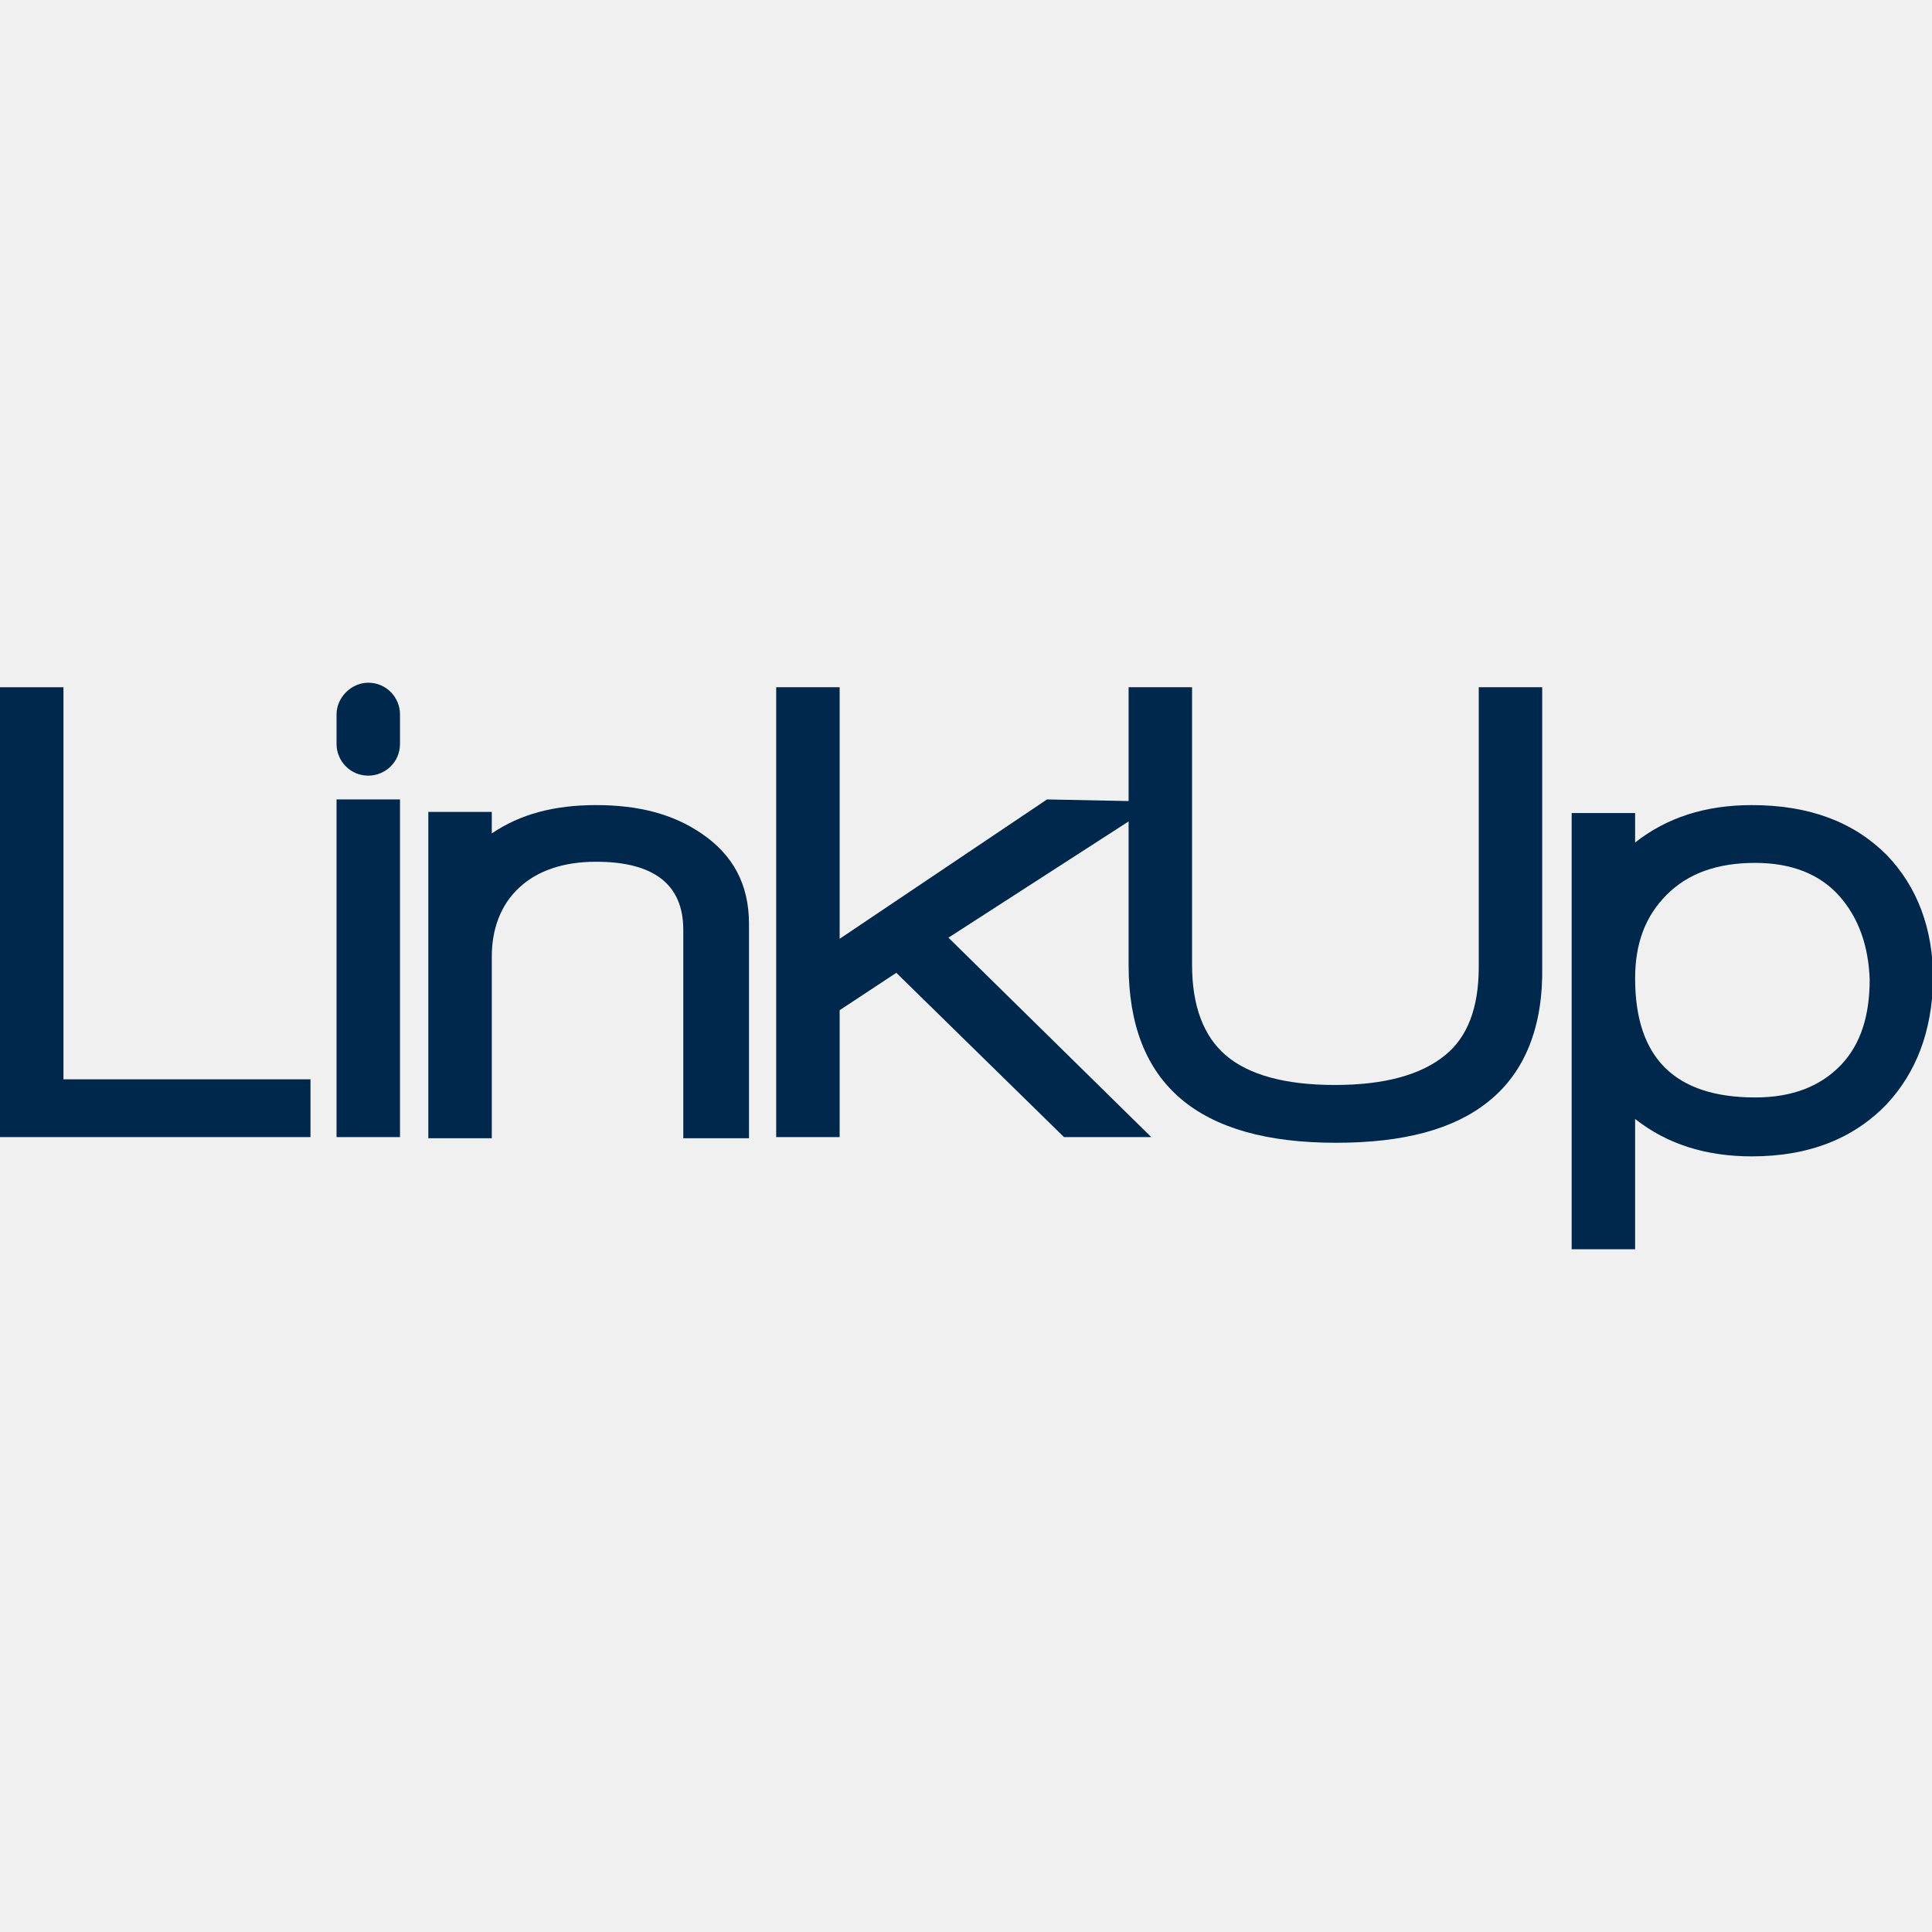
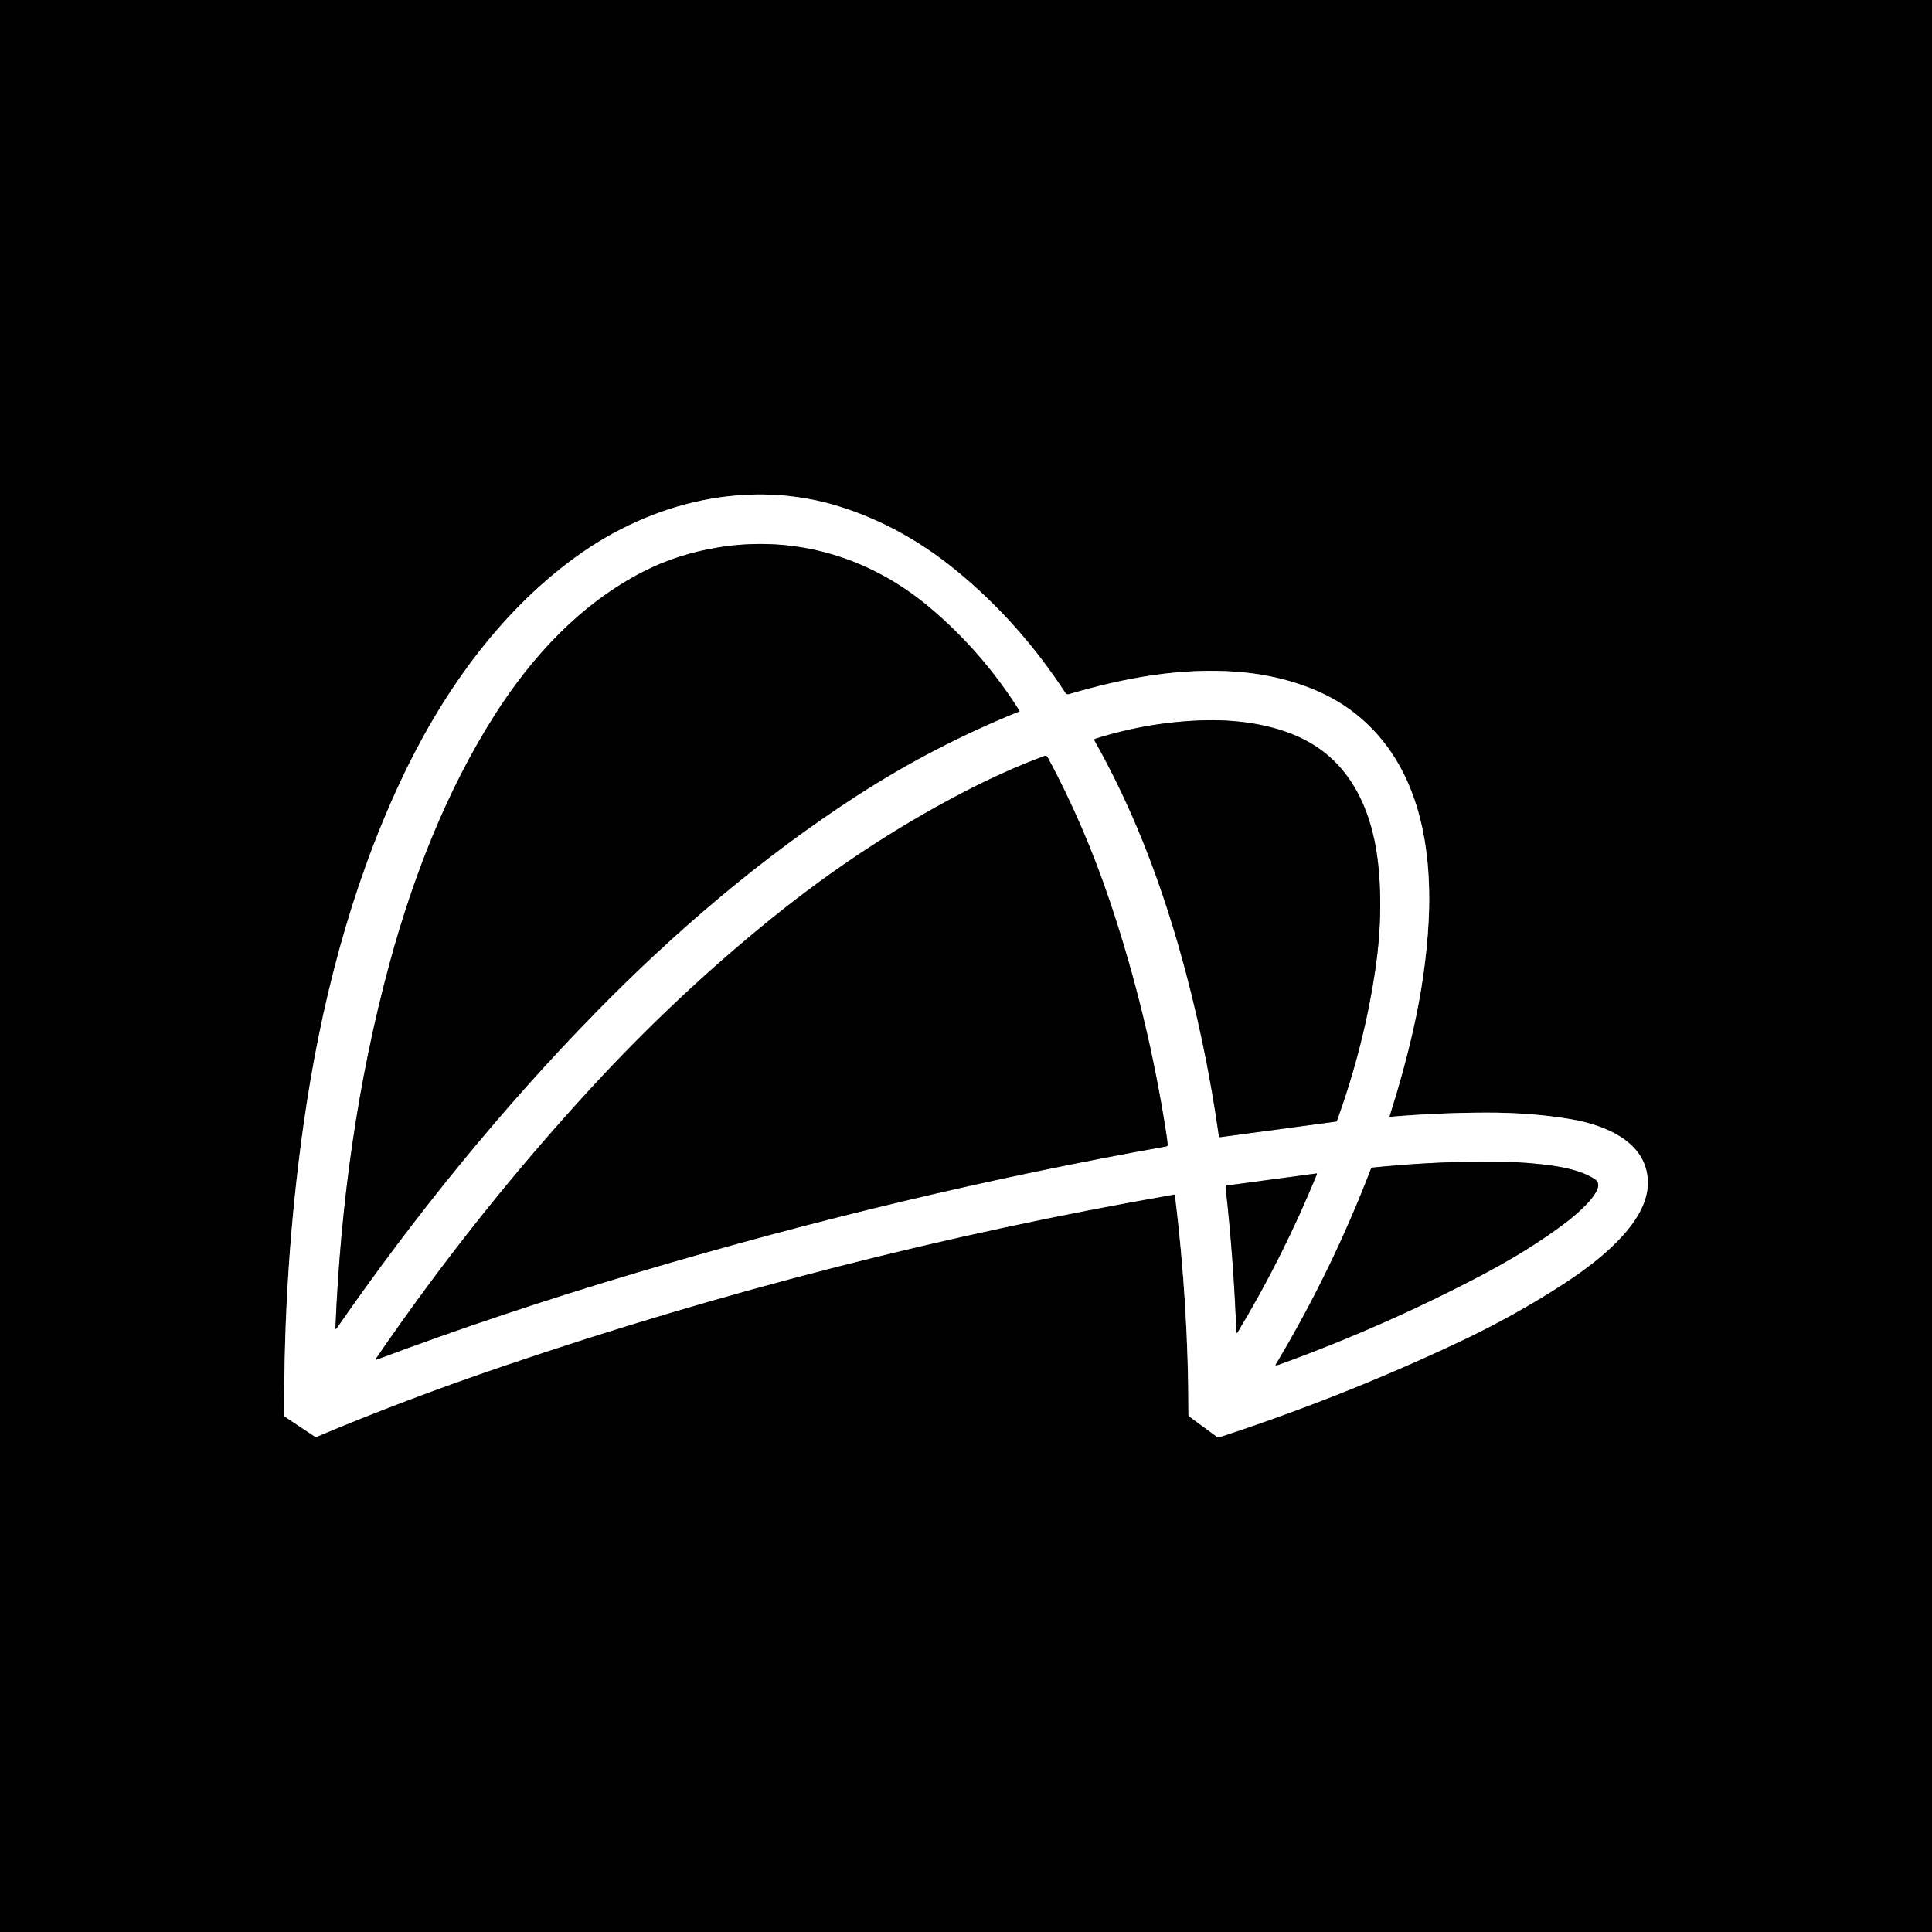
- <svg xmlns="http://www.w3.org/2000/svg" width="128" height="128" viewBox="0 0 128 128" fill="none">
-   <g clip-path="url(#clip0_240_6888)">
-     <path d="M0 45.532V75.336H20.57V71.507H4.204V45.532H0Z" fill="#00274C" />
-     <path d="M26.501 52.964H22.297V75.336H26.501V52.964Z" fill="#00274C" />
-     <path d="M45.269 75.336V61.598C45.269 58.595 43.317 57.093 39.489 57.093C37.311 57.093 35.585 57.694 34.384 58.82C33.182 59.946 32.582 61.523 32.582 63.399V75.411H28.378V53.79H32.582V55.216C34.459 53.94 36.711 53.34 39.489 53.34C42.341 53.34 44.593 53.94 46.47 55.216C48.572 56.643 49.623 58.595 49.623 61.222V75.411H45.269V75.336Z" fill="#00274C" />
-     <path d="M62.836 62.123L76.275 75.336H70.494L59.383 64.451L55.629 66.928V75.336H51.425V45.532H55.629V62.198L69.368 52.964L76.8 53.114L62.836 62.123Z" fill="#00274C" />
-     <path d="M98.571 73.009C96.319 74.811 93.016 75.712 88.511 75.712C79.352 75.712 74.773 71.808 74.773 63.925V45.532H78.977V63.925C78.977 66.628 79.728 68.655 81.229 69.931C82.731 71.207 85.133 71.883 88.436 71.883C91.74 71.883 94.142 71.207 95.718 69.931C97.22 68.73 97.971 66.778 97.971 64.075V45.532H102.175V64C102.25 67.979 101.049 71.057 98.571 73.009Z" fill="#00274C" />
-     <path d="M124.997 73.159C122.82 75.411 119.892 76.612 116.063 76.612C112.985 76.612 110.433 75.787 108.331 74.135V82.768H104.127V53.865H108.331V55.817C110.433 54.165 112.985 53.34 116.063 53.34C119.892 53.34 122.82 54.466 124.997 56.643C127.024 58.745 128.075 61.523 128.075 64.901C128 68.354 126.949 71.057 124.997 73.159ZM121.844 59.346C120.568 57.919 118.691 57.168 116.289 57.168C113.811 57.168 111.859 57.844 110.433 59.27C109.006 60.697 108.331 62.498 108.331 64.826C108.331 70.081 110.958 72.709 116.289 72.709C118.766 72.709 120.643 71.958 121.994 70.531C123.27 69.18 123.871 67.303 123.871 64.901C123.796 62.649 123.12 60.772 121.844 59.346Z" fill="#00274C" />
-     <path d="M26.501 49.286C26.501 50.487 25.525 51.388 24.399 51.388C23.198 51.388 22.297 50.412 22.297 49.286V47.334C22.297 46.208 23.273 45.232 24.399 45.232C25.6 45.232 26.501 46.208 26.501 47.334V49.286Z" fill="#00274C" />
+ <svg xmlns="http://www.w3.org/2000/svg" version="1.1" viewBox="-0.00 -0.00 850.00 850.00" width="128" height="128">
+   <g stroke-width="2.00" fill="none" stroke-linecap="butt">
+     <path stroke="#808080" vector-effect="non-scaling-stroke" d="   M 611.35 491.05   Q 617.49 471.80 621.58 453.81   Q 627.31 428.66 628.52 405.52   C 630.32 370.98 623.69 333.96 594.04 312.26   C 580.18 302.12 561.83 296.94 544.71 295.60   C 519.70 293.64 494.99 298.11 470.19 305.45   A 1.27 1.26 64.9 0 1 468.77 304.93   Q 448.26 273.49 420.36 250.74   Q 397.09 231.77 370.25 223.15   C 330.05 210.23 287.03 220.53 253.13 245.18   C 218.82 270.13 193.52 306.51 175.83 344.57   C 153.99 391.54 140.92 442.81 133.61 494.43   Q 124.69 557.46 125.07 622.69   A 0.84 0.83 -73.7 0 0 125.43 623.36   L 138.39 631.97   A 1.12 1.09 49.8 0 0 139.43 632.07   Q 178.20 615.76 221.30 601.08   Q 366.20 551.72 516.55 525.55   A 0.33 0.32 -8.9 0 1 516.94 525.83   Q 522.87 574.07 522.86 622.36   A 1.11 1.10 -71.9 0 0 523.31 623.25   L 535.51 632.23   A 0.90 0.88 53.8 0 0 536.31 632.36   Q 590.93 614.51 642.27 590.25   Q 666.39 578.86 688.17 564.68   C 701.60 555.94 724.34 539.01 724.95 521.29   C 725.59 502.66 706.46 495.03 691.26 492.43   Q 673.77 489.45 653.74 489.51   Q 632.43 489.57 611.60 491.36   A 0.24 0.24 0.0 0 1 611.35 491.05" />
+     <path stroke="#808080" vector-effect="non-scaling-stroke" d="   M 147.58 584.41   A 0.24 0.24 0.0 0 0 148.01 584.56   C 182.28 535.10 220.71 487.64 262.63 444.88   C 297.23 409.59 335.61 376.86 377.05 350.05   Q 410.99 328.09 448.48 312.97   A 0.14 0.13 62.6 0 0 448.54 312.77   Q 432.15 286.72 409.00 267.26   C 382.79 245.21 349.95 235.24 315.78 240.88   Q 298.14 243.80 283.26 251.37   C 255.69 265.41 234.05 288.71 217.43 314.94   C 196.38 348.16 181.82 385.62 171.45 423.70   C 157.32 475.68 149.81 529.83 147.58 584.41" />
+     <path stroke="#808080" vector-effect="non-scaling-stroke" d="   M 536.28 499.92   A 0.45 0.45 0.0 0 0 536.78 500.30   L 587.92 493.42   A 0.27 0.27 0.0 0 0 588.13 493.26   Q 600.34 459.61 605.26 425.27   Q 608.40 403.33 606.59 382.70   C 604.58 359.90 596.24 337.85 575.66 326.38   C 562.77 319.20 546.19 316.58 530.74 316.89   Q 506.11 317.40 481.83 325.04   A 0.53 0.53 0.0 0 0 481.53 325.80   C 497.65 354.28 509.66 385.17 518.81 417.20   Q 530.22 457.17 536.28 499.92" />
+     <path stroke="#808080" vector-effect="non-scaling-stroke" d="   M 165.46 598.27   Q 219.89 577.81 280.93 559.67   Q 397.81 524.93 513.21 504.35   A 0.61 0.60 84.0 0 0 513.71 503.73   Q 513.66 502.37 513.19 499.27   Q 505.05 446.31 488.26 396.47   Q 477.00 363.05 460.90 333.11   A 1.13 1.12 65.4 0 0 459.51 332.59   Q 441.79 339.18 422.99 349.01   Q 379.52 371.73 339.52 404.04   Q 297.70 437.83 260.24 478.50   Q 208.81 534.33 165.24 598.00   A 0.18 0.18 0.0 0 0 165.46 598.27" />
+     <path stroke="#808080" vector-effect="non-scaling-stroke" d="   M 561.34 600.70   Q 561.74 600.73 562.83 600.33   Q 608.73 583.69 651.49 561.21   C 663.97 554.65 677.88 546.40 690.00 537.01   C 693.01 534.68 707.54 522.75 701.85 518.95   C 695.39 514.63 686.40 513.18 678.24 512.25   Q 667.19 510.99 653.75 511.04   Q 628.67 511.14 603.87 513.70   A 0.85 0.84 -81.9 0 0 603.17 514.23   Q 585.93 559.20 561.21 600.46   A 0.16 0.16 0.0 0 0 561.34 600.70" />
+     <path stroke="#808080" vector-effect="non-scaling-stroke" d="   M 579.15 516.28   L 539.72 521.58   A 0.59 0.59 0.0 0 0 539.21 522.23   Q 542.76 553.87 543.96 586.13   A 0.25 0.25 0.0 0 0 544.43 586.25   Q 564.55 552.89 579.39 516.59   A 0.23 0.23 0.0 0 0 579.15 516.28" />
  </g>
-   <defs>
-     <clipPath id="clip0_240_6888">
-       <rect width="128" height="37.537" fill="white" transform="translate(0 45.2317)" />
-     </clipPath>
-   </defs>
+   <path fill="#000000" d="   M 850.00 0.00   L 850.00 850.00   L 0.00 850.00   L 0.00 0.00   L 850.00 0.00   Z   M 611.35 491.05   Q 617.49 471.80 621.58 453.81   Q 627.31 428.66 628.52 405.52   C 630.32 370.98 623.69 333.96 594.04 312.26   C 580.18 302.12 561.83 296.94 544.71 295.60   C 519.70 293.64 494.99 298.11 470.19 305.45   A 1.27 1.26 64.9 0 1 468.77 304.93   Q 448.26 273.49 420.36 250.74   Q 397.09 231.77 370.25 223.15   C 330.05 210.23 287.03 220.53 253.13 245.18   C 218.82 270.13 193.52 306.51 175.83 344.57   C 153.99 391.54 140.92 442.81 133.61 494.43   Q 124.69 557.46 125.07 622.69   A 0.84 0.83 -73.7 0 0 125.43 623.36   L 138.39 631.97   A 1.12 1.09 49.8 0 0 139.43 632.07   Q 178.20 615.76 221.30 601.08   Q 366.20 551.72 516.55 525.55   A 0.33 0.32 -8.9 0 1 516.94 525.83   Q 522.87 574.07 522.86 622.36   A 1.11 1.10 -71.9 0 0 523.31 623.25   L 535.51 632.23   A 0.90 0.88 53.8 0 0 536.31 632.36   Q 590.93 614.51 642.27 590.25   Q 666.39 578.86 688.17 564.68   C 701.60 555.94 724.34 539.01 724.95 521.29   C 725.59 502.66 706.46 495.03 691.26 492.43   Q 673.77 489.45 653.74 489.51   Q 632.43 489.57 611.60 491.36   A 0.24 0.24 0.0 0 1 611.35 491.05   Z" />
+   <path fill="#ffffff" d="   M 611.35 491.05   A 0.24 0.24 0.0 0 0 611.60 491.36   Q 632.43 489.57 653.74 489.51   Q 673.77 489.45 691.26 492.43   C 706.46 495.03 725.59 502.66 724.95 521.29   C 724.34 539.01 701.60 555.94 688.17 564.68   Q 666.39 578.86 642.27 590.25   Q 590.93 614.51 536.31 632.36   A 0.90 0.88 53.8 0 1 535.51 632.23   L 523.31 623.25   A 1.11 1.10 -71.9 0 1 522.86 622.36   Q 522.87 574.07 516.94 525.83   A 0.33 0.32 -8.9 0 0 516.55 525.55   Q 366.20 551.72 221.30 601.08   Q 178.20 615.76 139.43 632.07   A 1.12 1.09 49.8 0 1 138.39 631.97   L 125.43 623.36   A 0.84 0.83 -73.7 0 1 125.07 622.69   Q 124.69 557.46 133.61 494.43   C 140.92 442.81 153.99 391.54 175.83 344.57   C 193.52 306.51 218.82 270.13 253.13 245.18   C 287.03 220.53 330.05 210.23 370.25 223.15   Q 397.09 231.77 420.36 250.74   Q 448.26 273.49 468.77 304.93   A 1.27 1.26 64.9 0 0 470.19 305.45   C 494.99 298.11 519.70 293.64 544.71 295.60   C 561.83 296.94 580.18 302.12 594.04 312.26   C 623.69 333.96 630.32 370.98 628.52 405.52   Q 627.31 428.66 621.58 453.81   Q 617.49 471.80 611.35 491.05   Z   M 147.58 584.41   A 0.24 0.24 0.0 0 0 148.01 584.56   C 182.28 535.10 220.71 487.64 262.63 444.88   C 297.23 409.59 335.61 376.86 377.05 350.05   Q 410.99 328.09 448.48 312.97   A 0.14 0.13 62.6 0 0 448.54 312.77   Q 432.15 286.72 409.00 267.26   C 382.79 245.21 349.95 235.24 315.78 240.88   Q 298.14 243.80 283.26 251.37   C 255.69 265.41 234.05 288.71 217.43 314.94   C 196.38 348.16 181.82 385.62 171.45 423.70   C 157.32 475.68 149.81 529.83 147.58 584.41   Z   M 536.28 499.92   A 0.45 0.45 0.0 0 0 536.78 500.30   L 587.92 493.42   A 0.27 0.27 0.0 0 0 588.13 493.26   Q 600.34 459.61 605.26 425.27   Q 608.40 403.33 606.59 382.70   C 604.58 359.90 596.24 337.85 575.66 326.38   C 562.77 319.20 546.19 316.58 530.74 316.89   Q 506.11 317.40 481.83 325.04   A 0.53 0.53 0.0 0 0 481.53 325.80   C 497.65 354.28 509.66 385.17 518.81 417.20   Q 530.22 457.17 536.28 499.92   Z   M 165.46 598.27   Q 219.89 577.81 280.93 559.67   Q 397.81 524.93 513.21 504.35   A 0.61 0.60 84.0 0 0 513.71 503.73   Q 513.66 502.37 513.19 499.27   Q 505.05 446.31 488.26 396.47   Q 477.00 363.05 460.90 333.11   A 1.13 1.12 65.4 0 0 459.51 332.59   Q 441.79 339.18 422.99 349.01   Q 379.52 371.73 339.52 404.04   Q 297.70 437.83 260.24 478.50   Q 208.81 534.33 165.24 598.00   A 0.18 0.18 0.0 0 0 165.46 598.27   Z   M 561.34 600.70   Q 561.74 600.73 562.83 600.33   Q 608.73 583.69 651.49 561.21   C 663.97 554.65 677.88 546.40 690.00 537.01   C 693.01 534.68 707.54 522.75 701.85 518.95   C 695.39 514.63 686.40 513.18 678.24 512.25   Q 667.19 510.99 653.75 511.04   Q 628.67 511.14 603.87 513.70   A 0.85 0.84 -81.9 0 0 603.17 514.23   Q 585.93 559.20 561.21 600.46   A 0.16 0.16 0.0 0 0 561.34 600.70   Z   M 579.15 516.28   L 539.72 521.58   A 0.59 0.59 0.0 0 0 539.21 522.23   Q 542.76 553.87 543.96 586.13   A 0.25 0.25 0.0 0 0 544.43 586.25   Q 564.55 552.89 579.39 516.59   A 0.23 0.23 0.0 0 0 579.15 516.28   Z" />
+   <path fill="#000000" d="   M 147.58 584.41   C 149.81 529.83 157.32 475.68 171.45 423.70   C 181.82 385.62 196.38 348.16 217.43 314.94   C 234.05 288.71 255.69 265.41 283.26 251.37   Q 298.14 243.80 315.78 240.88   C 349.95 235.24 382.79 245.21 409.00 267.26   Q 432.15 286.72 448.54 312.77   A 0.14 0.13 62.6 0 1 448.48 312.97   Q 410.99 328.09 377.05 350.05   C 335.61 376.86 297.23 409.59 262.63 444.88   C 220.71 487.64 182.28 535.10 148.01 584.56   A 0.24 0.24 0.0 0 1 147.58 584.41   Z" />
+   <path fill="#000000" d="   M 536.28 499.92   Q 530.22 457.17 518.81 417.20   C 509.66 385.17 497.65 354.28 481.53 325.80   A 0.53 0.53 0.0 0 1 481.83 325.04   Q 506.11 317.40 530.74 316.89   C 546.19 316.58 562.77 319.20 575.66 326.38   C 596.24 337.85 604.58 359.90 606.59 382.70   Q 608.40 403.33 605.26 425.27   Q 600.34 459.61 588.13 493.26   A 0.27 0.27 0.0 0 1 587.92 493.42   L 536.78 500.30   A 0.45 0.45 0.0 0 1 536.28 499.92   Z" />
+   <path fill="#000000" d="   M 165.24 598.00   Q 208.81 534.33 260.24 478.50   Q 297.70 437.83 339.52 404.04   Q 379.52 371.73 422.99 349.01   Q 441.79 339.18 459.51 332.59   A 1.13 1.12 65.4 0 1 460.90 333.11   Q 477.00 363.05 488.26 396.47   Q 505.05 446.31 513.19 499.27   Q 513.66 502.37 513.71 503.73   A 0.61 0.60 84.0 0 1 513.21 504.35   Q 397.81 524.93 280.93 559.67   Q 219.89 577.81 165.46 598.27   A 0.18 0.18 0.0 0 1 165.24 598.00   Z" />
+   <path fill="#000000" d="   M 561.34 600.70   A 0.16 0.16 0.0 0 1 561.21 600.46   Q 585.93 559.20 603.17 514.23   A 0.85 0.84 -81.9 0 1 603.87 513.70   Q 628.67 511.14 653.75 511.04   Q 667.19 510.99 678.24 512.25   C 686.40 513.18 695.39 514.63 701.85 518.95   C 707.54 522.75 693.01 534.68 690.00 537.01   C 677.88 546.40 663.97 554.65 651.49 561.21   Q 608.73 583.69 562.83 600.33   Q 561.74 600.73 561.34 600.70   Z" />
+   <path fill="#000000" d="   M 579.15 516.28   A 0.23 0.23 0.0 0 1 579.39 516.59   Q 564.55 552.89 544.43 586.25   A 0.25 0.25 0.0 0 1 543.96 586.13   Q 542.76 553.87 539.21 522.23   A 0.59 0.59 0.0 0 1 539.72 521.58   L 579.15 516.28   Z" />
</svg>
